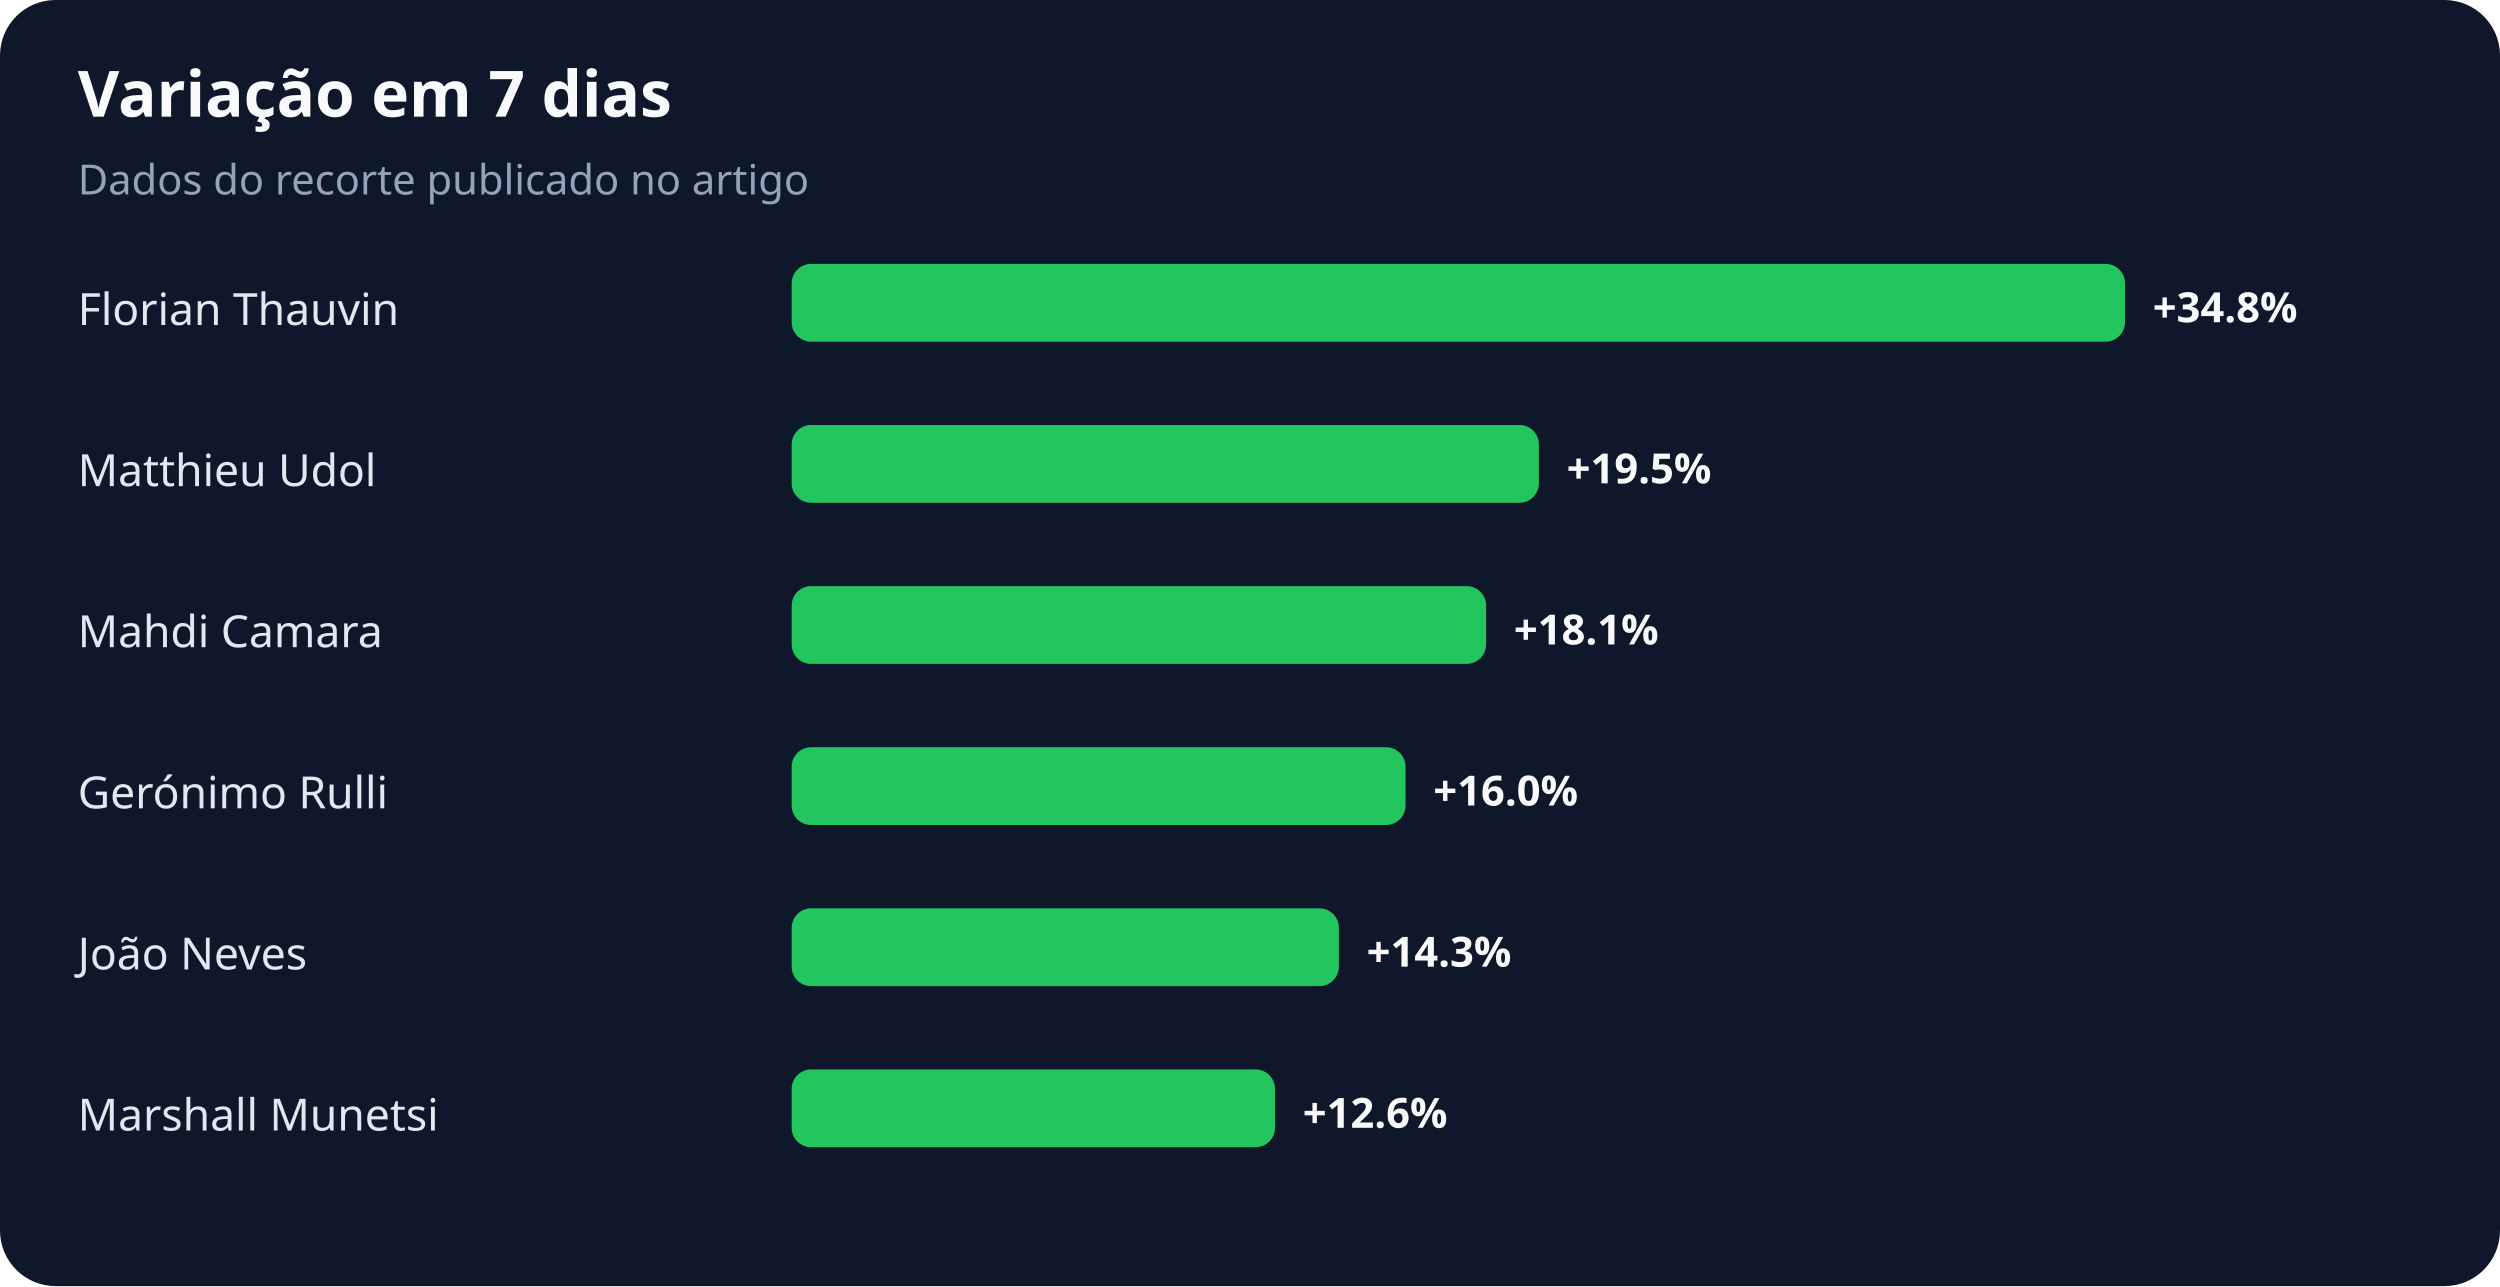
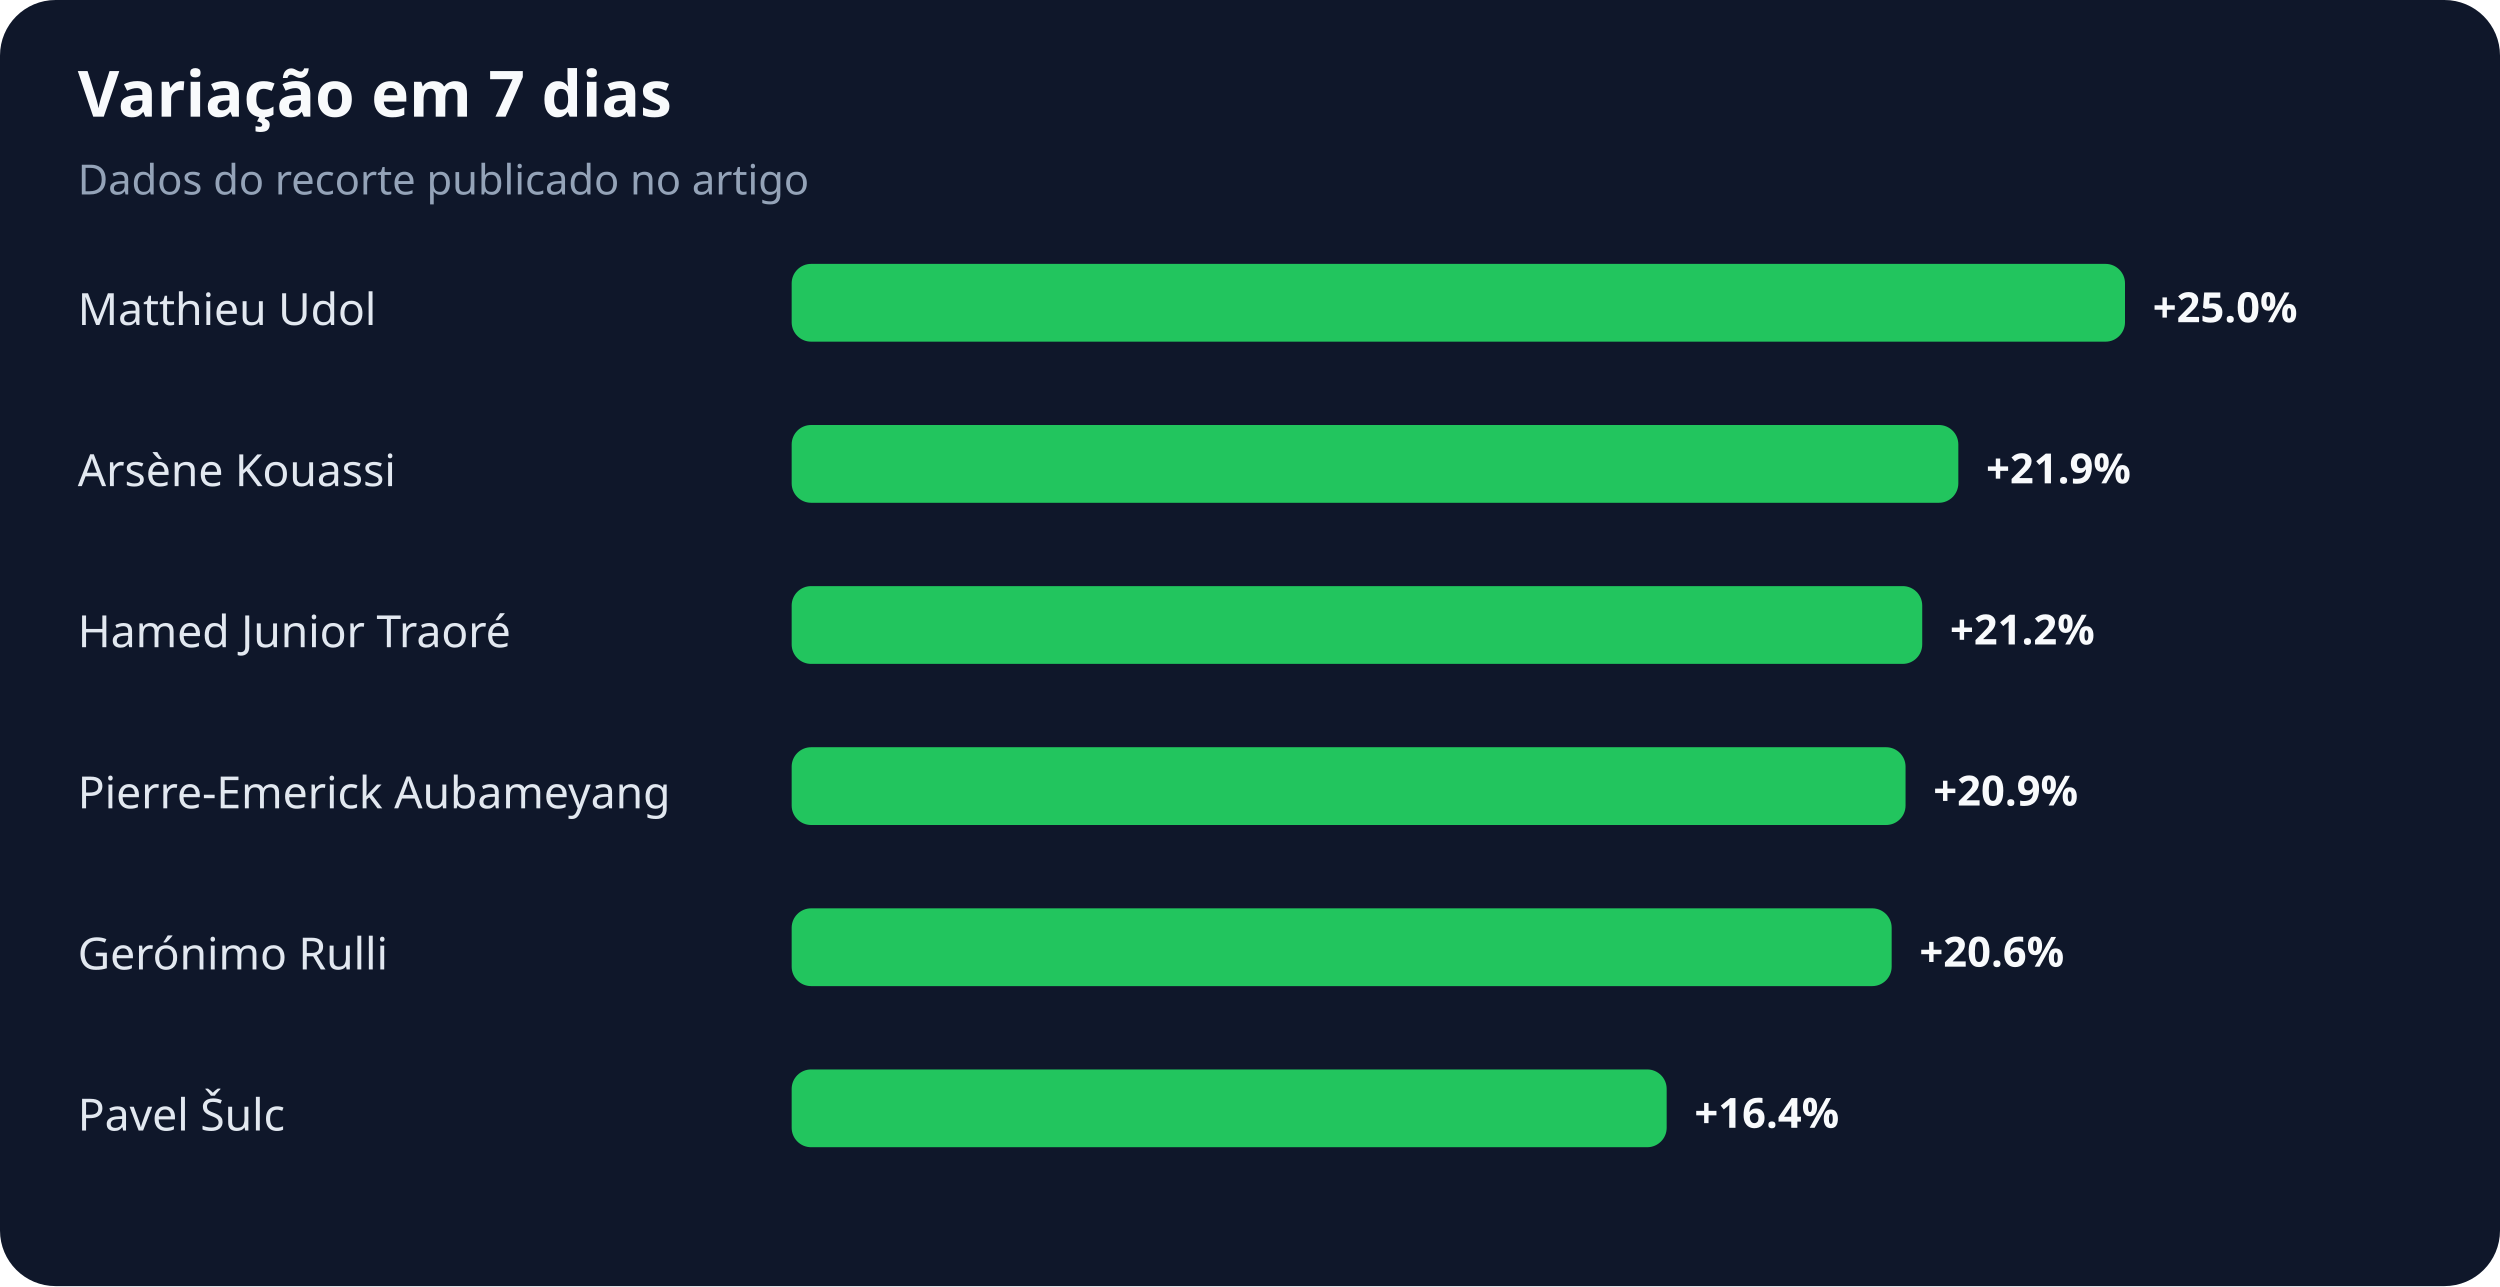
<svg xmlns="http://www.w3.org/2000/svg" width="900" height="463" viewBox="0 0 900 463" role="img" aria-labelledby="title desc">
  <rect width="100%" height="100%" rx="20" fill="#0f172a" />
  <text x="28" y="42" fill="#f8fafc" font-family="system-ui,sans-serif" font-size="23" font-weight="700">Variação em 7 dias</text>
  <text x="28" y="70" fill="#94a3b8" font-family="system-ui,sans-serif" font-size="15">Dados do recorte publicado no artigo</text>
-   <text x="28" y="117" fill="#e2e8f0" font-family="system-ui,sans-serif" font-size="16">Florian Thauvin</text>
+   <text x="28" y="117" fill="#e2e8f0" font-family="system-ui,sans-serif" font-size="16">Matthieu Udol</text>
  <rect x="285" y="95" width="480" height="28" rx="7" fill="#22c55e" />
-   <text x="775" y="116" fill="#f8fafc" font-family="system-ui,sans-serif" font-size="15" font-weight="700">+34.8%</text>
-   <text x="28" y="175" fill="#e2e8f0" font-family="system-ui,sans-serif" font-size="16">Matthieu Udol</text>
-   <rect x="285" y="153" width="269" height="28" rx="7" fill="#22c55e" />
-   <text x="564" y="174" fill="#f8fafc" font-family="system-ui,sans-serif" font-size="15" font-weight="700">+19.5%</text>
-   <text x="28" y="233" fill="#e2e8f0" font-family="system-ui,sans-serif" font-size="16">Mahdi Camara</text>
-   <rect x="285" y="211" width="250" height="28" rx="7" fill="#22c55e" />
-   <text x="545" y="232" fill="#f8fafc" font-family="system-ui,sans-serif" font-size="15" font-weight="700">+18.1%</text>
-   <text x="28" y="291" fill="#e2e8f0" font-family="system-ui,sans-serif" font-size="16">Gerónimo Rulli</text>
-   <rect x="285" y="269" width="221" height="28" rx="7" fill="#22c55e" />
-   <text x="516" y="290" fill="#f8fafc" font-family="system-ui,sans-serif" font-size="15" font-weight="700">+16.0%</text>
-   <text x="28" y="349" fill="#e2e8f0" font-family="system-ui,sans-serif" font-size="16">João Neves</text>
-   <rect x="285" y="327" width="197" height="28" rx="7" fill="#22c55e" />
-   <text x="492" y="348" fill="#f8fafc" font-family="system-ui,sans-serif" font-size="15" font-weight="700">+14.3%</text>
-   <text x="28" y="407" fill="#e2e8f0" font-family="system-ui,sans-serif" font-size="16">Marshall Munetsi</text>
-   <rect x="285" y="385" width="174" height="28" rx="7" fill="#22c55e" />
-   <text x="469" y="406" fill="#f8fafc" font-family="system-ui,sans-serif" font-size="15" font-weight="700">+12.6%</text>
+   <text x="775" y="116" fill="#f8fafc" font-family="system-ui,sans-serif" font-size="15" font-weight="700">+25.0%</text>
+   <text x="28" y="175" fill="#e2e8f0" font-family="system-ui,sans-serif" font-size="16">Arsène Kouassi</text>
+   <rect x="285" y="153" width="420" height="28" rx="7" fill="#22c55e" />
+   <text x="715" y="174" fill="#f8fafc" font-family="system-ui,sans-serif" font-size="15" font-weight="700">+21.9%</text>
+   <text x="28" y="233" fill="#e2e8f0" font-family="system-ui,sans-serif" font-size="16">Hamed Junior Traoré</text>
+   <rect x="285" y="211" width="407" height="28" rx="7" fill="#22c55e" />
+   <text x="702" y="232" fill="#f8fafc" font-family="system-ui,sans-serif" font-size="15" font-weight="700">+21.2%</text>
+   <text x="28" y="291" fill="#e2e8f0" font-family="system-ui,sans-serif" font-size="16">Pierre-Emerick Aubameyang</text>
+   <rect x="285" y="269" width="401" height="28" rx="7" fill="#22c55e" />
+   <text x="696" y="290" fill="#f8fafc" font-family="system-ui,sans-serif" font-size="15" font-weight="700">+20.9%</text>
+   <text x="28" y="349" fill="#e2e8f0" font-family="system-ui,sans-serif" font-size="16">Gerónimo Rulli</text>
+   <rect x="285" y="327" width="396" height="28" rx="7" fill="#22c55e" />
+   <text x="691" y="348" fill="#f8fafc" font-family="system-ui,sans-serif" font-size="15" font-weight="700">+20.6%</text>
+   <text x="28" y="407" fill="#e2e8f0" font-family="system-ui,sans-serif" font-size="16">Pavel Šulc</text>
+   <rect x="285" y="385" width="315" height="28" rx="7" fill="#22c55e" />
+   <text x="610" y="406" fill="#f8fafc" font-family="system-ui,sans-serif" font-size="15" font-weight="700">+16.4%</text>
</svg>
